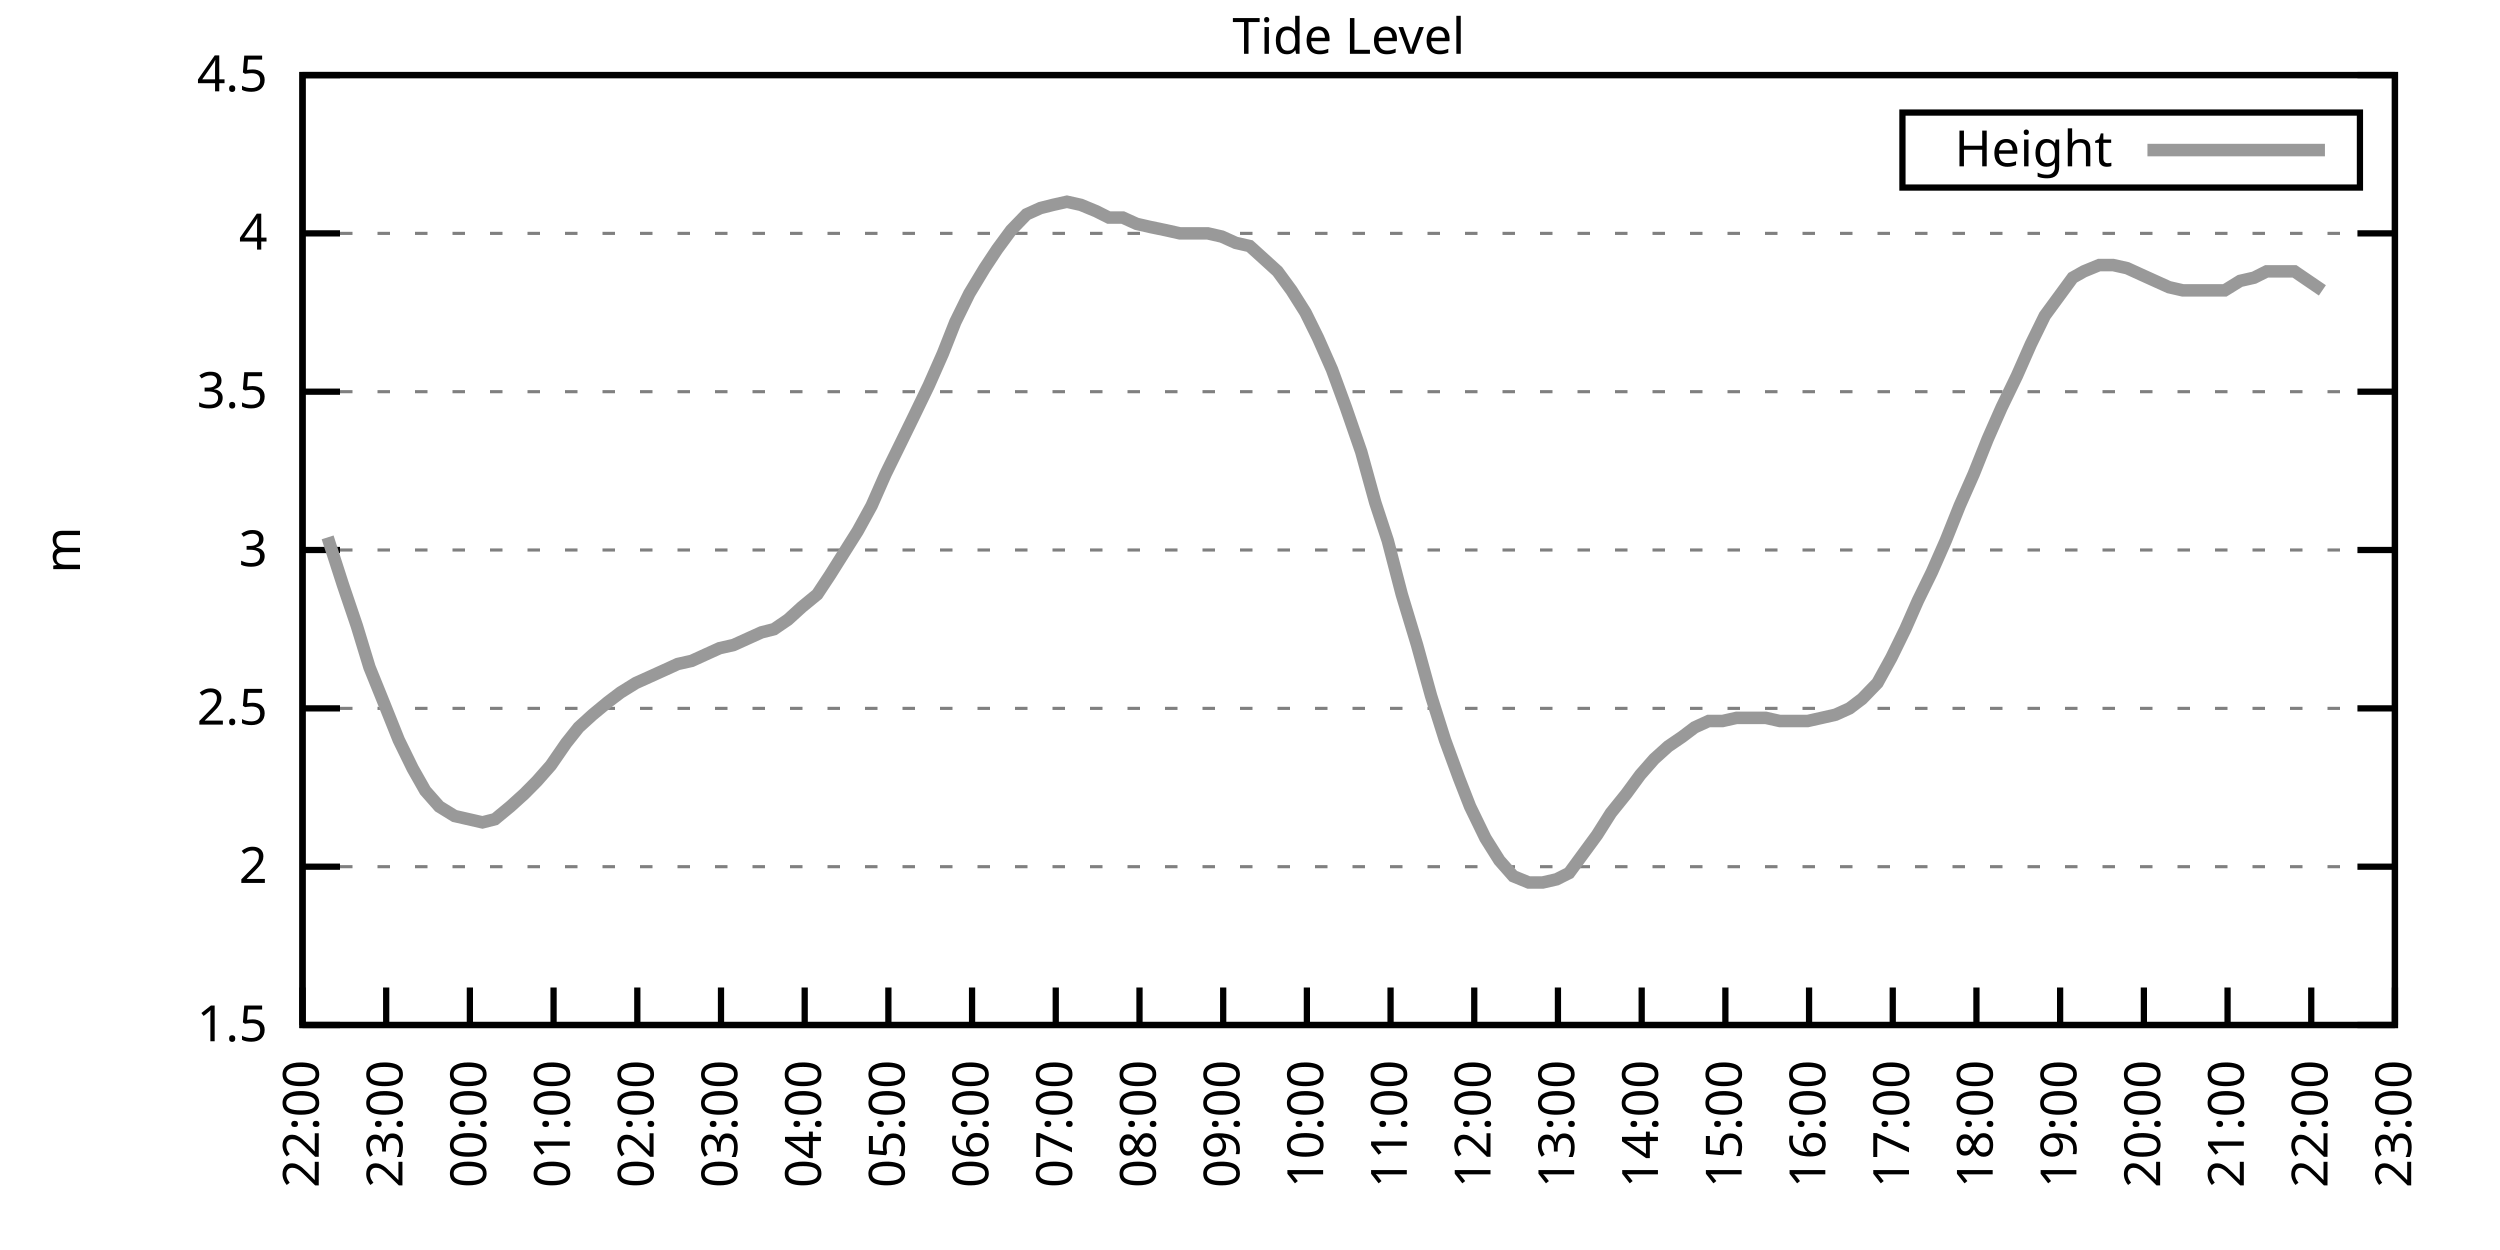
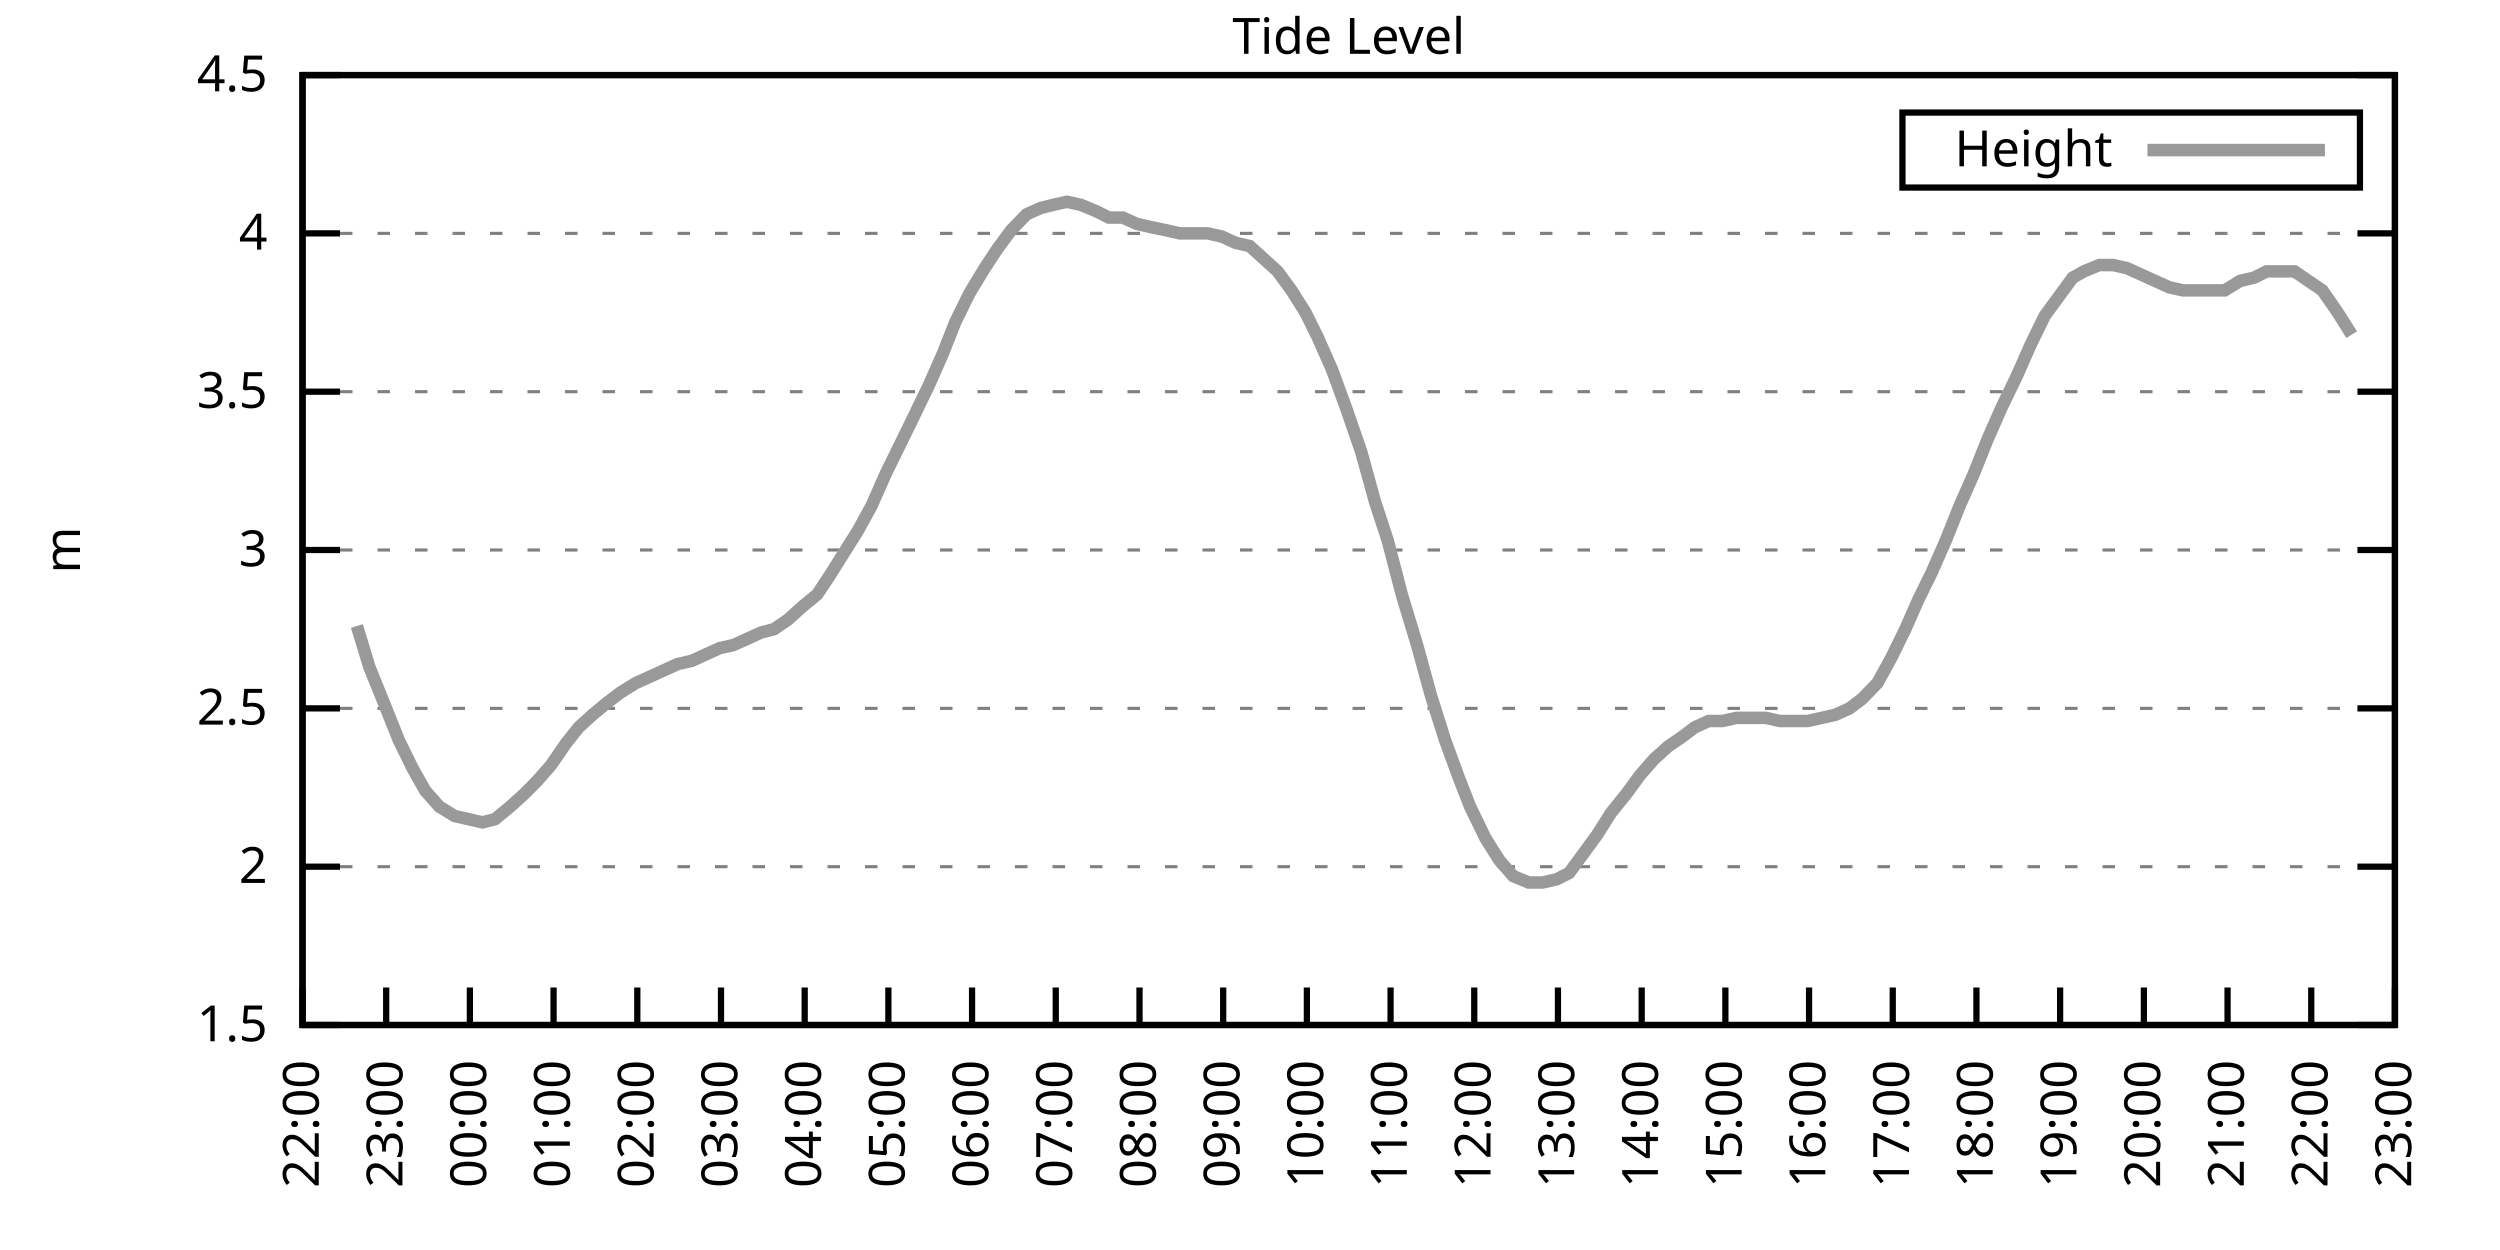
<svg xmlns="http://www.w3.org/2000/svg" xmlns:xlink="http://www.w3.org/1999/xlink" width="400" height="200" viewBox="0 0 400 200">
  <g id="gnuplot_canvas">
    <rect x="0" y="0" width="400" height="200" fill="none" />
    <defs>
      <circle id="gpDot" r="0.5" stroke-width="0.5" stroke="currentColor" />
      <path id="gpPt0" stroke-width="0.333" stroke="currentColor" d="M-1,0 h2 M0,-1 v2" />
      <path id="gpPt1" stroke-width="0.333" stroke="currentColor" d="M-1,-1 L1,1 M1,-1 L-1,1" />
      <path id="gpPt2" stroke-width="0.333" stroke="currentColor" d="M-1,0 L1,0 M0,-1 L0,1 M-1,-1 L1,1 M-1,1 L1,-1" />
      <rect id="gpPt3" stroke-width="0.333" stroke="currentColor" x="-1" y="-1" width="2" height="2" />
      <rect id="gpPt4" stroke-width="0.333" stroke="currentColor" fill="currentColor" x="-1" y="-1" width="2" height="2" />
      <circle id="gpPt5" stroke-width="0.333" stroke="currentColor" cx="0" cy="0" r="1" />
      <use xlink:href="#gpPt5" id="gpPt6" fill="currentColor" stroke="none" />
      <path id="gpPt7" stroke-width="0.333" stroke="currentColor" d="M0,-1.33 L-1.33,0.67 L1.33,0.67 z" />
      <use xlink:href="#gpPt7" id="gpPt8" fill="currentColor" stroke="none" />
      <use xlink:href="#gpPt7" id="gpPt9" stroke="currentColor" transform="rotate(180)" />
      <use xlink:href="#gpPt9" id="gpPt10" fill="currentColor" stroke="none" />
      <use xlink:href="#gpPt3" id="gpPt11" stroke="currentColor" transform="rotate(45)" />
      <use xlink:href="#gpPt11" id="gpPt12" fill="currentColor" stroke="none" />
      <path id="gpPt13" stroke-width="0.333" stroke="currentColor" d="M0,1.330 L1.265,0.411 L0.782,-1.067 L-0.782,-1.076 L-1.265,0.411 z" />
      <use xlink:href="#gpPt13" id="gpPt14" fill="currentColor" stroke="none" />
      <filter id="textbox" filterUnits="objectBoundingBox" x="0" y="0" height="1" width="1">
        <feFlood flood-color="white" flood-opacity="1" result="bgnd" />
        <feComposite in="SourceGraphic" in2="bgnd" operator="atop" />
      </filter>
      <filter id="greybox" filterUnits="objectBoundingBox" x="0" y="0" height="1" width="1">
        <feFlood flood-color="lightgrey" flood-opacity="1" result="grey" />
        <feComposite in="SourceGraphic" in2="grey" operator="atop" />
      </filter>
    </defs>
    <g fill="none" color="white" stroke="currentColor" stroke-width="1.00" stroke-linecap="butt" stroke-linejoin="miter">
</g>
    <g fill="none" color="black" stroke="currentColor" stroke-width="1.00" stroke-linecap="butt" stroke-linejoin="miter">
      <g stroke="none" shape-rendering="crispEdges">
        <polygon fill="rgb(255, 255, 255)" points="48.40,164.00 383.18,164.00 383.18,12.02 48.40,12.02 " />
      </g>
    </g>
    <g fill="none" color="black" stroke="currentColor" stroke-width="1.00" stroke-linecap="butt" stroke-linejoin="miter">
</g>
    <g fill="none" color="black" stroke="black" stroke-width="0.50" stroke-linecap="butt" stroke-linejoin="miter">
</g>
    <g fill="none" color="gray" stroke="currentColor" stroke-width="0.50" stroke-linecap="butt" stroke-linejoin="miter">
      <path stroke="gray" stroke-dasharray="2,4" class="gridline" d="M48.40,164.00 L383.19,164.00  " />
    </g>
    <g fill="none" color="gray" stroke="gray" stroke-width="1.00" stroke-linecap="butt" stroke-linejoin="miter">
</g>
    <g fill="none" color="black" stroke="currentColor" stroke-width="1.00" stroke-linecap="butt" stroke-linejoin="miter">
      <path stroke="black" d="M48.40,164.00 L54.40,164.00 M383.19,164.00 L377.19,164.00  " />
      <g transform="translate(42.80,166.60)" stroke="none" fill="black" font-family="Sans" font-size="8.00" text-anchor="end">
        <text>
          <tspan font-family="Sans"> 1.5</tspan>
        </text>
      </g>
    </g>
    <g fill="none" color="black" stroke="currentColor" stroke-width="1.00" stroke-linecap="butt" stroke-linejoin="miter">
</g>
    <g fill="none" color="black" stroke="black" stroke-width="0.50" stroke-linecap="butt" stroke-linejoin="miter">
</g>
    <g fill="none" color="gray" stroke="currentColor" stroke-width="0.50" stroke-linecap="butt" stroke-linejoin="miter">
      <path stroke="gray" stroke-dasharray="2,4" class="gridline" d="M48.40,138.67 L383.19,138.67  " />
    </g>
    <g fill="none" color="gray" stroke="gray" stroke-width="1.00" stroke-linecap="butt" stroke-linejoin="miter">
</g>
    <g fill="none" color="black" stroke="currentColor" stroke-width="1.00" stroke-linecap="butt" stroke-linejoin="miter">
      <path stroke="black" d="M48.40,138.67 L54.40,138.67 M383.19,138.67 L377.19,138.67  " />
      <g transform="translate(42.80,141.27)" stroke="none" fill="black" font-family="Sans" font-size="8.00" text-anchor="end">
        <text>
          <tspan font-family="Sans"> 2</tspan>
        </text>
      </g>
    </g>
    <g fill="none" color="black" stroke="currentColor" stroke-width="1.00" stroke-linecap="butt" stroke-linejoin="miter">
</g>
    <g fill="none" color="black" stroke="black" stroke-width="0.50" stroke-linecap="butt" stroke-linejoin="miter">
</g>
    <g fill="none" color="gray" stroke="currentColor" stroke-width="0.50" stroke-linecap="butt" stroke-linejoin="miter">
      <path stroke="gray" stroke-dasharray="2,4" class="gridline" d="M48.40,113.34 L383.19,113.34  " />
    </g>
    <g fill="none" color="gray" stroke="gray" stroke-width="1.00" stroke-linecap="butt" stroke-linejoin="miter">
</g>
    <g fill="none" color="black" stroke="currentColor" stroke-width="1.00" stroke-linecap="butt" stroke-linejoin="miter">
      <path stroke="black" d="M48.40,113.34 L54.40,113.34 M383.19,113.34 L377.19,113.34  " />
      <g transform="translate(42.80,115.94)" stroke="none" fill="black" font-family="Sans" font-size="8.00" text-anchor="end">
        <text>
          <tspan font-family="Sans"> 2.5</tspan>
        </text>
      </g>
    </g>
    <g fill="none" color="black" stroke="currentColor" stroke-width="1.00" stroke-linecap="butt" stroke-linejoin="miter">
</g>
    <g fill="none" color="black" stroke="black" stroke-width="0.50" stroke-linecap="butt" stroke-linejoin="miter">
</g>
    <g fill="none" color="gray" stroke="currentColor" stroke-width="0.50" stroke-linecap="butt" stroke-linejoin="miter">
      <path stroke="gray" stroke-dasharray="2,4" class="gridline" d="M48.40,88.00 L383.19,88.00  " />
    </g>
    <g fill="none" color="gray" stroke="gray" stroke-width="1.00" stroke-linecap="butt" stroke-linejoin="miter">
</g>
    <g fill="none" color="black" stroke="currentColor" stroke-width="1.00" stroke-linecap="butt" stroke-linejoin="miter">
      <path stroke="black" d="M48.40,88.00 L54.40,88.00 M383.19,88.00 L377.19,88.00  " />
      <g transform="translate(42.80,90.60)" stroke="none" fill="black" font-family="Sans" font-size="8.00" text-anchor="end">
        <text>
          <tspan font-family="Sans"> 3</tspan>
        </text>
      </g>
    </g>
    <g fill="none" color="black" stroke="currentColor" stroke-width="1.00" stroke-linecap="butt" stroke-linejoin="miter">
</g>
    <g fill="none" color="black" stroke="black" stroke-width="0.50" stroke-linecap="butt" stroke-linejoin="miter">
</g>
    <g fill="none" color="gray" stroke="currentColor" stroke-width="0.50" stroke-linecap="butt" stroke-linejoin="miter">
      <path stroke="gray" stroke-dasharray="2,4" class="gridline" d="M48.40,62.67 L383.19,62.67  " />
    </g>
    <g fill="none" color="gray" stroke="gray" stroke-width="1.00" stroke-linecap="butt" stroke-linejoin="miter">
</g>
    <g fill="none" color="black" stroke="currentColor" stroke-width="1.00" stroke-linecap="butt" stroke-linejoin="miter">
      <path stroke="black" d="M48.40,62.67 L54.40,62.67 M383.19,62.67 L377.19,62.67  " />
      <g transform="translate(42.80,65.27)" stroke="none" fill="black" font-family="Sans" font-size="8.00" text-anchor="end">
        <text>
          <tspan font-family="Sans"> 3.5</tspan>
        </text>
      </g>
    </g>
    <g fill="none" color="black" stroke="currentColor" stroke-width="1.00" stroke-linecap="butt" stroke-linejoin="miter">
</g>
    <g fill="none" color="black" stroke="black" stroke-width="0.50" stroke-linecap="butt" stroke-linejoin="miter">
</g>
    <g fill="none" color="gray" stroke="currentColor" stroke-width="0.50" stroke-linecap="butt" stroke-linejoin="miter">
      <path stroke="gray" stroke-dasharray="2,4" class="gridline" d="M48.40,37.34 L383.19,37.34  " />
    </g>
    <g fill="none" color="gray" stroke="gray" stroke-width="1.00" stroke-linecap="butt" stroke-linejoin="miter">
</g>
    <g fill="none" color="black" stroke="currentColor" stroke-width="1.00" stroke-linecap="butt" stroke-linejoin="miter">
      <path stroke="black" d="M48.40,37.34 L54.40,37.34 M383.19,37.34 L377.19,37.34  " />
      <g transform="translate(42.80,39.94)" stroke="none" fill="black" font-family="Sans" font-size="8.00" text-anchor="end">
        <text>
          <tspan font-family="Sans"> 4</tspan>
        </text>
      </g>
    </g>
    <g fill="none" color="black" stroke="currentColor" stroke-width="1.00" stroke-linecap="butt" stroke-linejoin="miter">
</g>
    <g fill="none" color="black" stroke="black" stroke-width="0.50" stroke-linecap="butt" stroke-linejoin="miter">
</g>
    <g fill="none" color="gray" stroke="currentColor" stroke-width="0.50" stroke-linecap="butt" stroke-linejoin="miter">
      <path stroke="gray" stroke-dasharray="2,4" class="gridline" d="M48.40,12.01 L383.19,12.01  " />
    </g>
    <g fill="none" color="gray" stroke="gray" stroke-width="1.00" stroke-linecap="butt" stroke-linejoin="miter">
</g>
    <g fill="none" color="black" stroke="currentColor" stroke-width="1.00" stroke-linecap="butt" stroke-linejoin="miter">
      <path stroke="black" d="M48.40,12.01 L54.40,12.01 M383.19,12.01 L377.19,12.01  " />
      <g transform="translate(42.80,14.61)" stroke="none" fill="black" font-family="Sans" font-size="8.00" text-anchor="end">
        <text>
          <tspan font-family="Sans"> 4.5</tspan>
        </text>
      </g>
    </g>
    <g fill="none" color="black" stroke="currentColor" stroke-width="1.00" stroke-linecap="butt" stroke-linejoin="miter">
      <path stroke="black" d="M48.40,164.00 L48.40,158.00  " />
      <g transform="translate(51.00,169.60) rotate(270.00)" stroke="none" fill="black" font-family="Sans" font-size="8.00" text-anchor="end">
        <text>
          <tspan font-family="Sans">22:00</tspan>
        </text>
      </g>
    </g>
    <g fill="none" color="black" stroke="currentColor" stroke-width="1.00" stroke-linecap="butt" stroke-linejoin="miter">
      <path stroke="black" d="M61.79,164.00 L61.79,158.00  " />
      <g transform="translate(64.39,169.60) rotate(270.00)" stroke="none" fill="black" font-family="Sans" font-size="8.00" text-anchor="end">
        <text>
          <tspan font-family="Sans">23:00</tspan>
        </text>
      </g>
    </g>
    <g fill="none" color="black" stroke="currentColor" stroke-width="1.00" stroke-linecap="butt" stroke-linejoin="miter">
      <path stroke="black" d="M75.18,164.00 L75.18,158.00  " />
      <g transform="translate(77.78,169.60) rotate(270.00)" stroke="none" fill="black" font-family="Sans" font-size="8.00" text-anchor="end">
        <text>
          <tspan font-family="Sans">00:00</tspan>
        </text>
      </g>
    </g>
    <g fill="none" color="black" stroke="currentColor" stroke-width="1.00" stroke-linecap="butt" stroke-linejoin="miter">
      <path stroke="black" d="M88.57,164.00 L88.57,158.00  " />
      <g transform="translate(91.17,169.60) rotate(270.00)" stroke="none" fill="black" font-family="Sans" font-size="8.00" text-anchor="end">
        <text>
          <tspan font-family="Sans">01:00</tspan>
        </text>
      </g>
    </g>
    <g fill="none" color="black" stroke="currentColor" stroke-width="1.00" stroke-linecap="butt" stroke-linejoin="miter">
      <path stroke="black" d="M101.97,164.00 L101.97,158.00  " />
      <g transform="translate(104.57,169.60) rotate(270.00)" stroke="none" fill="black" font-family="Sans" font-size="8.00" text-anchor="end">
        <text>
          <tspan font-family="Sans">02:00</tspan>
        </text>
      </g>
    </g>
    <g fill="none" color="black" stroke="currentColor" stroke-width="1.00" stroke-linecap="butt" stroke-linejoin="miter">
      <path stroke="black" d="M115.36,164.00 L115.36,158.00  " />
      <g transform="translate(117.96,169.60) rotate(270.00)" stroke="none" fill="black" font-family="Sans" font-size="8.00" text-anchor="end">
        <text>
          <tspan font-family="Sans">03:00</tspan>
        </text>
      </g>
    </g>
    <g fill="none" color="black" stroke="currentColor" stroke-width="1.00" stroke-linecap="butt" stroke-linejoin="miter">
      <path stroke="black" d="M128.75,164.00 L128.75,158.00  " />
      <g transform="translate(131.35,169.60) rotate(270.00)" stroke="none" fill="black" font-family="Sans" font-size="8.00" text-anchor="end">
        <text>
          <tspan font-family="Sans">04:00</tspan>
        </text>
      </g>
    </g>
    <g fill="none" color="black" stroke="currentColor" stroke-width="1.00" stroke-linecap="butt" stroke-linejoin="miter">
      <path stroke="black" d="M142.14,164.00 L142.14,158.00  " />
      <g transform="translate(144.74,169.60) rotate(270.00)" stroke="none" fill="black" font-family="Sans" font-size="8.00" text-anchor="end">
        <text>
          <tspan font-family="Sans">05:00</tspan>
        </text>
      </g>
    </g>
    <g fill="none" color="black" stroke="currentColor" stroke-width="1.00" stroke-linecap="butt" stroke-linejoin="miter">
      <path stroke="black" d="M155.53,164.00 L155.53,158.00  " />
      <g transform="translate(158.13,169.60) rotate(270.00)" stroke="none" fill="black" font-family="Sans" font-size="8.00" text-anchor="end">
        <text>
          <tspan font-family="Sans">06:00</tspan>
        </text>
      </g>
    </g>
    <g fill="none" color="black" stroke="currentColor" stroke-width="1.00" stroke-linecap="butt" stroke-linejoin="miter">
      <path stroke="black" d="M168.92,164.00 L168.92,158.00  " />
      <g transform="translate(171.52,169.60) rotate(270.00)" stroke="none" fill="black" font-family="Sans" font-size="8.00" text-anchor="end">
        <text>
          <tspan font-family="Sans">07:00</tspan>
        </text>
      </g>
    </g>
    <g fill="none" color="black" stroke="currentColor" stroke-width="1.00" stroke-linecap="butt" stroke-linejoin="miter">
      <path stroke="black" d="M182.32,164.00 L182.32,158.00  " />
      <g transform="translate(184.92,169.60) rotate(270.00)" stroke="none" fill="black" font-family="Sans" font-size="8.00" text-anchor="end">
        <text>
          <tspan font-family="Sans">08:00</tspan>
        </text>
      </g>
    </g>
    <g fill="none" color="black" stroke="currentColor" stroke-width="1.00" stroke-linecap="butt" stroke-linejoin="miter">
      <path stroke="black" d="M195.71,164.00 L195.71,158.00  " />
      <g transform="translate(198.31,169.60) rotate(270.00)" stroke="none" fill="black" font-family="Sans" font-size="8.00" text-anchor="end">
        <text>
          <tspan font-family="Sans">09:00</tspan>
        </text>
      </g>
    </g>
    <g fill="none" color="black" stroke="currentColor" stroke-width="1.00" stroke-linecap="butt" stroke-linejoin="miter">
      <path stroke="black" d="M209.10,164.00 L209.10,158.00  " />
      <g transform="translate(211.70,169.60) rotate(270.00)" stroke="none" fill="black" font-family="Sans" font-size="8.00" text-anchor="end">
        <text>
          <tspan font-family="Sans">10:00</tspan>
        </text>
      </g>
    </g>
    <g fill="none" color="black" stroke="currentColor" stroke-width="1.00" stroke-linecap="butt" stroke-linejoin="miter">
      <path stroke="black" d="M222.49,164.00 L222.49,158.00  " />
      <g transform="translate(225.09,169.60) rotate(270.00)" stroke="none" fill="black" font-family="Sans" font-size="8.00" text-anchor="end">
        <text>
          <tspan font-family="Sans">11:00</tspan>
        </text>
      </g>
    </g>
    <g fill="none" color="black" stroke="currentColor" stroke-width="1.00" stroke-linecap="butt" stroke-linejoin="miter">
      <path stroke="black" d="M235.88,164.00 L235.88,158.00  " />
      <g transform="translate(238.48,169.60) rotate(270.00)" stroke="none" fill="black" font-family="Sans" font-size="8.00" text-anchor="end">
        <text>
          <tspan font-family="Sans">12:00</tspan>
        </text>
      </g>
    </g>
    <g fill="none" color="black" stroke="currentColor" stroke-width="1.00" stroke-linecap="butt" stroke-linejoin="miter">
      <path stroke="black" d="M249.27,164.00 L249.27,158.00  " />
      <g transform="translate(251.87,169.60) rotate(270.00)" stroke="none" fill="black" font-family="Sans" font-size="8.00" text-anchor="end">
        <text>
          <tspan font-family="Sans">13:00</tspan>
        </text>
      </g>
    </g>
    <g fill="none" color="black" stroke="currentColor" stroke-width="1.00" stroke-linecap="butt" stroke-linejoin="miter">
      <path stroke="black" d="M262.67,164.00 L262.67,158.00  " />
      <g transform="translate(265.27,169.60) rotate(270.00)" stroke="none" fill="black" font-family="Sans" font-size="8.00" text-anchor="end">
        <text>
          <tspan font-family="Sans">14:00</tspan>
        </text>
      </g>
    </g>
    <g fill="none" color="black" stroke="currentColor" stroke-width="1.00" stroke-linecap="butt" stroke-linejoin="miter">
      <path stroke="black" d="M276.06,164.00 L276.06,158.00  " />
      <g transform="translate(278.66,169.60) rotate(270.00)" stroke="none" fill="black" font-family="Sans" font-size="8.00" text-anchor="end">
        <text>
          <tspan font-family="Sans">15:00</tspan>
        </text>
      </g>
    </g>
    <g fill="none" color="black" stroke="currentColor" stroke-width="1.00" stroke-linecap="butt" stroke-linejoin="miter">
      <path stroke="black" d="M289.45,164.00 L289.45,158.00  " />
      <g transform="translate(292.05,169.60) rotate(270.00)" stroke="none" fill="black" font-family="Sans" font-size="8.00" text-anchor="end">
        <text>
          <tspan font-family="Sans">16:00</tspan>
        </text>
      </g>
    </g>
    <g fill="none" color="black" stroke="currentColor" stroke-width="1.00" stroke-linecap="butt" stroke-linejoin="miter">
      <path stroke="black" d="M302.84,164.00 L302.84,158.00  " />
      <g transform="translate(305.44,169.60) rotate(270.00)" stroke="none" fill="black" font-family="Sans" font-size="8.00" text-anchor="end">
        <text>
          <tspan font-family="Sans">17:00</tspan>
        </text>
      </g>
    </g>
    <g fill="none" color="black" stroke="currentColor" stroke-width="1.00" stroke-linecap="butt" stroke-linejoin="miter">
      <path stroke="black" d="M316.23,164.00 L316.23,158.00  " />
      <g transform="translate(318.83,169.60) rotate(270.00)" stroke="none" fill="black" font-family="Sans" font-size="8.00" text-anchor="end">
        <text>
          <tspan font-family="Sans">18:00</tspan>
        </text>
      </g>
    </g>
    <g fill="none" color="black" stroke="currentColor" stroke-width="1.00" stroke-linecap="butt" stroke-linejoin="miter">
      <path stroke="black" d="M329.62,164.00 L329.62,158.00  " />
      <g transform="translate(332.22,169.60) rotate(270.00)" stroke="none" fill="black" font-family="Sans" font-size="8.00" text-anchor="end">
        <text>
          <tspan font-family="Sans">19:00</tspan>
        </text>
      </g>
    </g>
    <g fill="none" color="black" stroke="currentColor" stroke-width="1.00" stroke-linecap="butt" stroke-linejoin="miter">
      <path stroke="black" d="M343.02,164.00 L343.02,158.00  " />
      <g transform="translate(345.62,169.60) rotate(270.00)" stroke="none" fill="black" font-family="Sans" font-size="8.00" text-anchor="end">
        <text>
          <tspan font-family="Sans">20:00</tspan>
        </text>
      </g>
    </g>
    <g fill="none" color="black" stroke="currentColor" stroke-width="1.00" stroke-linecap="butt" stroke-linejoin="miter">
      <path stroke="black" d="M356.41,164.00 L356.41,158.00  " />
      <g transform="translate(359.01,169.60) rotate(270.00)" stroke="none" fill="black" font-family="Sans" font-size="8.00" text-anchor="end">
        <text>
          <tspan font-family="Sans">21:00</tspan>
        </text>
      </g>
    </g>
    <g fill="none" color="black" stroke="currentColor" stroke-width="1.00" stroke-linecap="butt" stroke-linejoin="miter">
      <path stroke="black" d="M369.80,164.00 L369.80,158.00  " />
      <g transform="translate(372.40,169.60) rotate(270.00)" stroke="none" fill="black" font-family="Sans" font-size="8.00" text-anchor="end">
        <text>
          <tspan font-family="Sans">22:00</tspan>
        </text>
      </g>
    </g>
    <g fill="none" color="black" stroke="currentColor" stroke-width="1.00" stroke-linecap="butt" stroke-linejoin="miter">
      <path stroke="black" d="M383.19,164.00 L383.19,158.00  " />
      <g transform="translate(385.79,169.60) rotate(270.00)" stroke="none" fill="black" font-family="Sans" font-size="8.00" text-anchor="end">
        <text>
          <tspan font-family="Sans">23:00</tspan>
        </text>
      </g>
    </g>
    <g fill="none" color="black" stroke="currentColor" stroke-width="1.00" stroke-linecap="butt" stroke-linejoin="miter">
</g>
    <g fill="none" color="black" stroke="currentColor" stroke-width="1.00" stroke-linecap="butt" stroke-linejoin="miter">
      <path stroke="black" d="M48.40,12.01 L48.40,164.00 L383.19,164.00 L383.19,12.01 L48.40,12.01 Z  " />
    </g>
    <g fill="none" color="black" stroke="currentColor" stroke-width="1.00" stroke-linecap="butt" stroke-linejoin="miter">
</g>
    <g fill="none" color="black" stroke="currentColor" stroke-width="1.00" stroke-linecap="butt" stroke-linejoin="miter">
      <path stroke="black" d="M304.39,30.01 L304.39,18.01 L377.59,18.01 L377.59,30.01 L304.39,30.01 Z  " />
    </g>
    <g id="Tide_level_plot_1">
      <g fill="none" color="white" stroke="black" stroke-width="2.00" stroke-linecap="butt" stroke-linejoin="miter">
</g>
      <g fill="none" color="black" stroke="currentColor" stroke-width="2.00" stroke-linecap="butt" stroke-linejoin="miter">
        <g transform="translate(337.99,26.61)" stroke="none" fill="black" font-family="Sans" font-size="8.00" text-anchor="end">
          <text>
            <tspan font-family="Sans">Height</tspan>
          </text>
        </g>
      </g>
      <g fill="none" color="black" stroke="currentColor" stroke-width="2.00" stroke-linecap="butt" stroke-linejoin="miter">
-         <path stroke="rgb(153, 153, 153)" d="M343.59,24.01 L371.99,24.01 M52.42,85.98 L54.87,93.58 L57.10,100.16 L59.11,106.75 L61.57,112.83 L63.80,118.40   L66.03,122.96 L68.04,126.51 L70.27,129.04 L72.73,130.56 L74.96,131.07 L77.19,131.58 L79.20,131.07 L81.66,129.04   L83.89,127.02 L85.90,124.99 L88.13,122.46 L90.58,118.91 L92.59,116.38 L94.82,114.35 L97.28,112.32 L99.29,110.80   L101.74,109.28 L103.98,108.27 L106.21,107.26 L108.44,106.24 L110.67,105.74 L112.90,104.72 L115.13,103.71 L117.37,103.20   L119.60,102.19 L121.83,101.18 L123.84,100.67 L126.07,99.15 L128.30,97.12 L130.76,95.10 L132.77,92.06 L135.00,88.51   L137.23,84.97 L139.46,80.91 L141.69,75.85 L143.93,71.29 L146.16,66.73 L148.61,61.66 L150.85,56.59 L152.85,51.53   L155.09,46.97 L157.54,42.91 L159.55,39.87 L161.78,36.84 L164.24,34.30 L166.47,33.29 L168.48,32.78 L170.71,32.28   L172.94,32.78 L175.40,33.80 L177.41,34.81 L179.64,34.81 L181.87,35.82 L184.10,36.33 L186.56,36.84 L188.79,37.34   L191.02,37.34 L193.25,37.34 L195.48,37.85 L197.72,38.86 L199.95,39.37 L202.18,41.39 L204.41,43.42 L206.64,46.46   L208.88,50.01 L210.88,54.06 L213.12,59.13 L215.35,65.21 L217.80,72.30 L220.04,80.41 L222.04,86.49 L224.28,95.10   L226.73,103.20 L228.96,111.31 L231.20,118.40 L233.43,124.48 L235.21,129.04 L237.67,134.11 L239.90,137.66 L242.13,140.19   L244.59,141.20 L246.82,141.20 L249.05,140.69 L251.06,139.68 L253.29,136.64 L255.52,133.60 L257.76,130.06 L260.21,127.02   L262.44,123.98 L264.67,121.44 L266.91,119.42 L269.14,117.90 L271.15,116.38 L273.38,115.36 L275.61,115.36 L277.84,114.86   L280.30,114.86 L282.53,114.86 L284.76,115.36 L286.99,115.36 L289.23,115.36 L291.46,114.86 L293.69,114.35 L295.92,113.34   L297.93,111.82 L300.39,109.28 L302.62,105.23 L304.85,100.67 L306.86,96.11 L309.09,91.55 L311.32,86.49 L313.55,80.91   L315.79,75.85 L318.02,70.27 L320.25,65.21 L322.70,60.14 L324.94,55.07 L327.17,50.51 L329.40,47.47 L331.63,44.43   L333.42,43.42 L335.87,42.41 L338.10,42.41 L340.34,42.91 L342.57,43.93 L344.80,44.94 L347.03,45.95 L349.26,46.46   L351.50,46.46 L353.73,46.46 L355.96,46.46 L358.42,44.94 L360.65,44.43 L362.66,43.42 L364.89,43.42 L367.12,43.42   L369.35,44.94 L371.58,46.46  " />
+         <path stroke="rgb(153, 153, 153)" d="M343.59,24.01 L371.99,24.01 M57.10,100.16 L59.11,106.75 L61.57,112.83 L63.80,118.40 L66.03,122.96 L68.04,126.51   L70.27,129.04 L72.73,130.56 L74.96,131.07 L77.19,131.58 L79.20,131.07 L81.66,129.04 L83.89,127.02 L85.90,124.99   L88.13,122.46 L90.58,118.91 L92.59,116.38 L94.82,114.35 L97.28,112.32 L99.29,110.80 L101.74,109.28 L103.98,108.27   L106.21,107.26 L108.44,106.24 L110.67,105.74 L112.90,104.72 L115.13,103.71 L117.37,103.20 L119.60,102.19 L121.83,101.18   L123.84,100.67 L126.07,99.15 L128.30,97.12 L130.76,95.10 L132.77,92.06 L135.00,88.51 L137.23,84.97 L139.46,80.91   L141.69,75.85 L143.93,71.29 L146.16,66.73 L148.61,61.66 L150.85,56.59 L152.85,51.53 L155.09,46.97 L157.54,42.91   L159.55,39.87 L161.78,36.84 L164.24,34.30 L166.47,33.29 L168.48,32.78 L170.71,32.28 L172.94,32.78 L175.40,33.80   L177.41,34.81 L179.64,34.81 L181.87,35.82 L184.10,36.33 L186.56,36.84 L188.79,37.34 L191.02,37.34 L193.25,37.34   L195.48,37.85 L197.72,38.86 L199.95,39.37 L202.18,41.39 L204.41,43.42 L206.64,46.46 L208.88,50.01 L210.88,54.06   L213.12,59.13 L215.35,65.21 L217.80,72.30 L220.04,80.41 L222.04,86.49 L224.28,95.10 L226.73,103.20 L228.96,111.31   L231.20,118.40 L233.43,124.48 L235.21,129.04 L237.67,134.11 L239.90,137.66 L242.13,140.19 L244.59,141.20 L246.82,141.20   L249.05,140.69 L251.06,139.68 L253.29,136.64 L255.52,133.60 L257.76,130.06 L260.21,127.02 L262.44,123.98 L264.67,121.44   L266.91,119.42 L269.14,117.90 L271.15,116.38 L273.38,115.36 L275.61,115.36 L277.84,114.86 L280.30,114.86 L282.53,114.86   L284.76,115.36 L286.99,115.36 L289.23,115.36 L291.46,114.86 L293.69,114.35 L295.92,113.34 L297.93,111.82 L300.39,109.28   L302.62,105.23 L304.85,100.67 L306.86,96.11 L309.09,91.55 L311.32,86.49 L313.55,80.91 L315.79,75.85 L318.02,70.27   L320.25,65.21 L322.70,60.14 L324.94,55.07 L327.17,50.51 L329.40,47.47 L331.63,44.43 L333.42,43.42 L335.87,42.41   L338.10,42.41 L340.34,42.91 L342.57,43.93 L344.80,44.94 L347.03,45.95 L349.26,46.46 L351.50,46.46 L353.73,46.46   L355.96,46.46 L358.42,44.94 L360.65,44.43 L362.66,43.42 L364.89,43.42 L367.12,43.42 L369.35,44.94 L371.58,46.46   L374.04,50.01 L376.27,53.55  " />
      </g>
    </g>
    <g fill="none" color="black" stroke="currentColor" stroke-width="2.00" stroke-linecap="butt" stroke-linejoin="miter">
</g>
    <g fill="none" color="black" stroke="black" stroke-width="1.00" stroke-linecap="butt" stroke-linejoin="miter">
</g>
    <g fill="none" color="black" stroke="currentColor" stroke-width="1.00" stroke-linecap="butt" stroke-linejoin="miter">
      <path stroke="black" d="M48.40,12.01 L48.40,164.00 L383.19,164.00 L383.19,12.01 L48.40,12.01 Z  " />
      <g transform="translate(12.80,88.01) rotate(270.00)" stroke="none" fill="black" font-family="Sans" font-size="8.00" text-anchor="middle">
        <text>
          <tspan font-family="Sans">m</tspan>
        </text>
      </g>
    </g>
    <g fill="none" color="black" stroke="currentColor" stroke-width="1.00" stroke-linecap="butt" stroke-linejoin="miter">
</g>
    <g fill="none" color="black" stroke="currentColor" stroke-width="1.00" stroke-linecap="butt" stroke-linejoin="miter">
      <g transform="translate(215.79,8.61)" stroke="none" fill="black" font-family="Sans" font-size="8.00" text-anchor="middle">
        <text>
          <tspan font-family="Sans">Tide Level</tspan>
        </text>
      </g>
    </g>
    <g fill="none" color="black" stroke="currentColor" stroke-width="1.00" stroke-linecap="butt" stroke-linejoin="miter">
</g>
  </g>
</svg>
